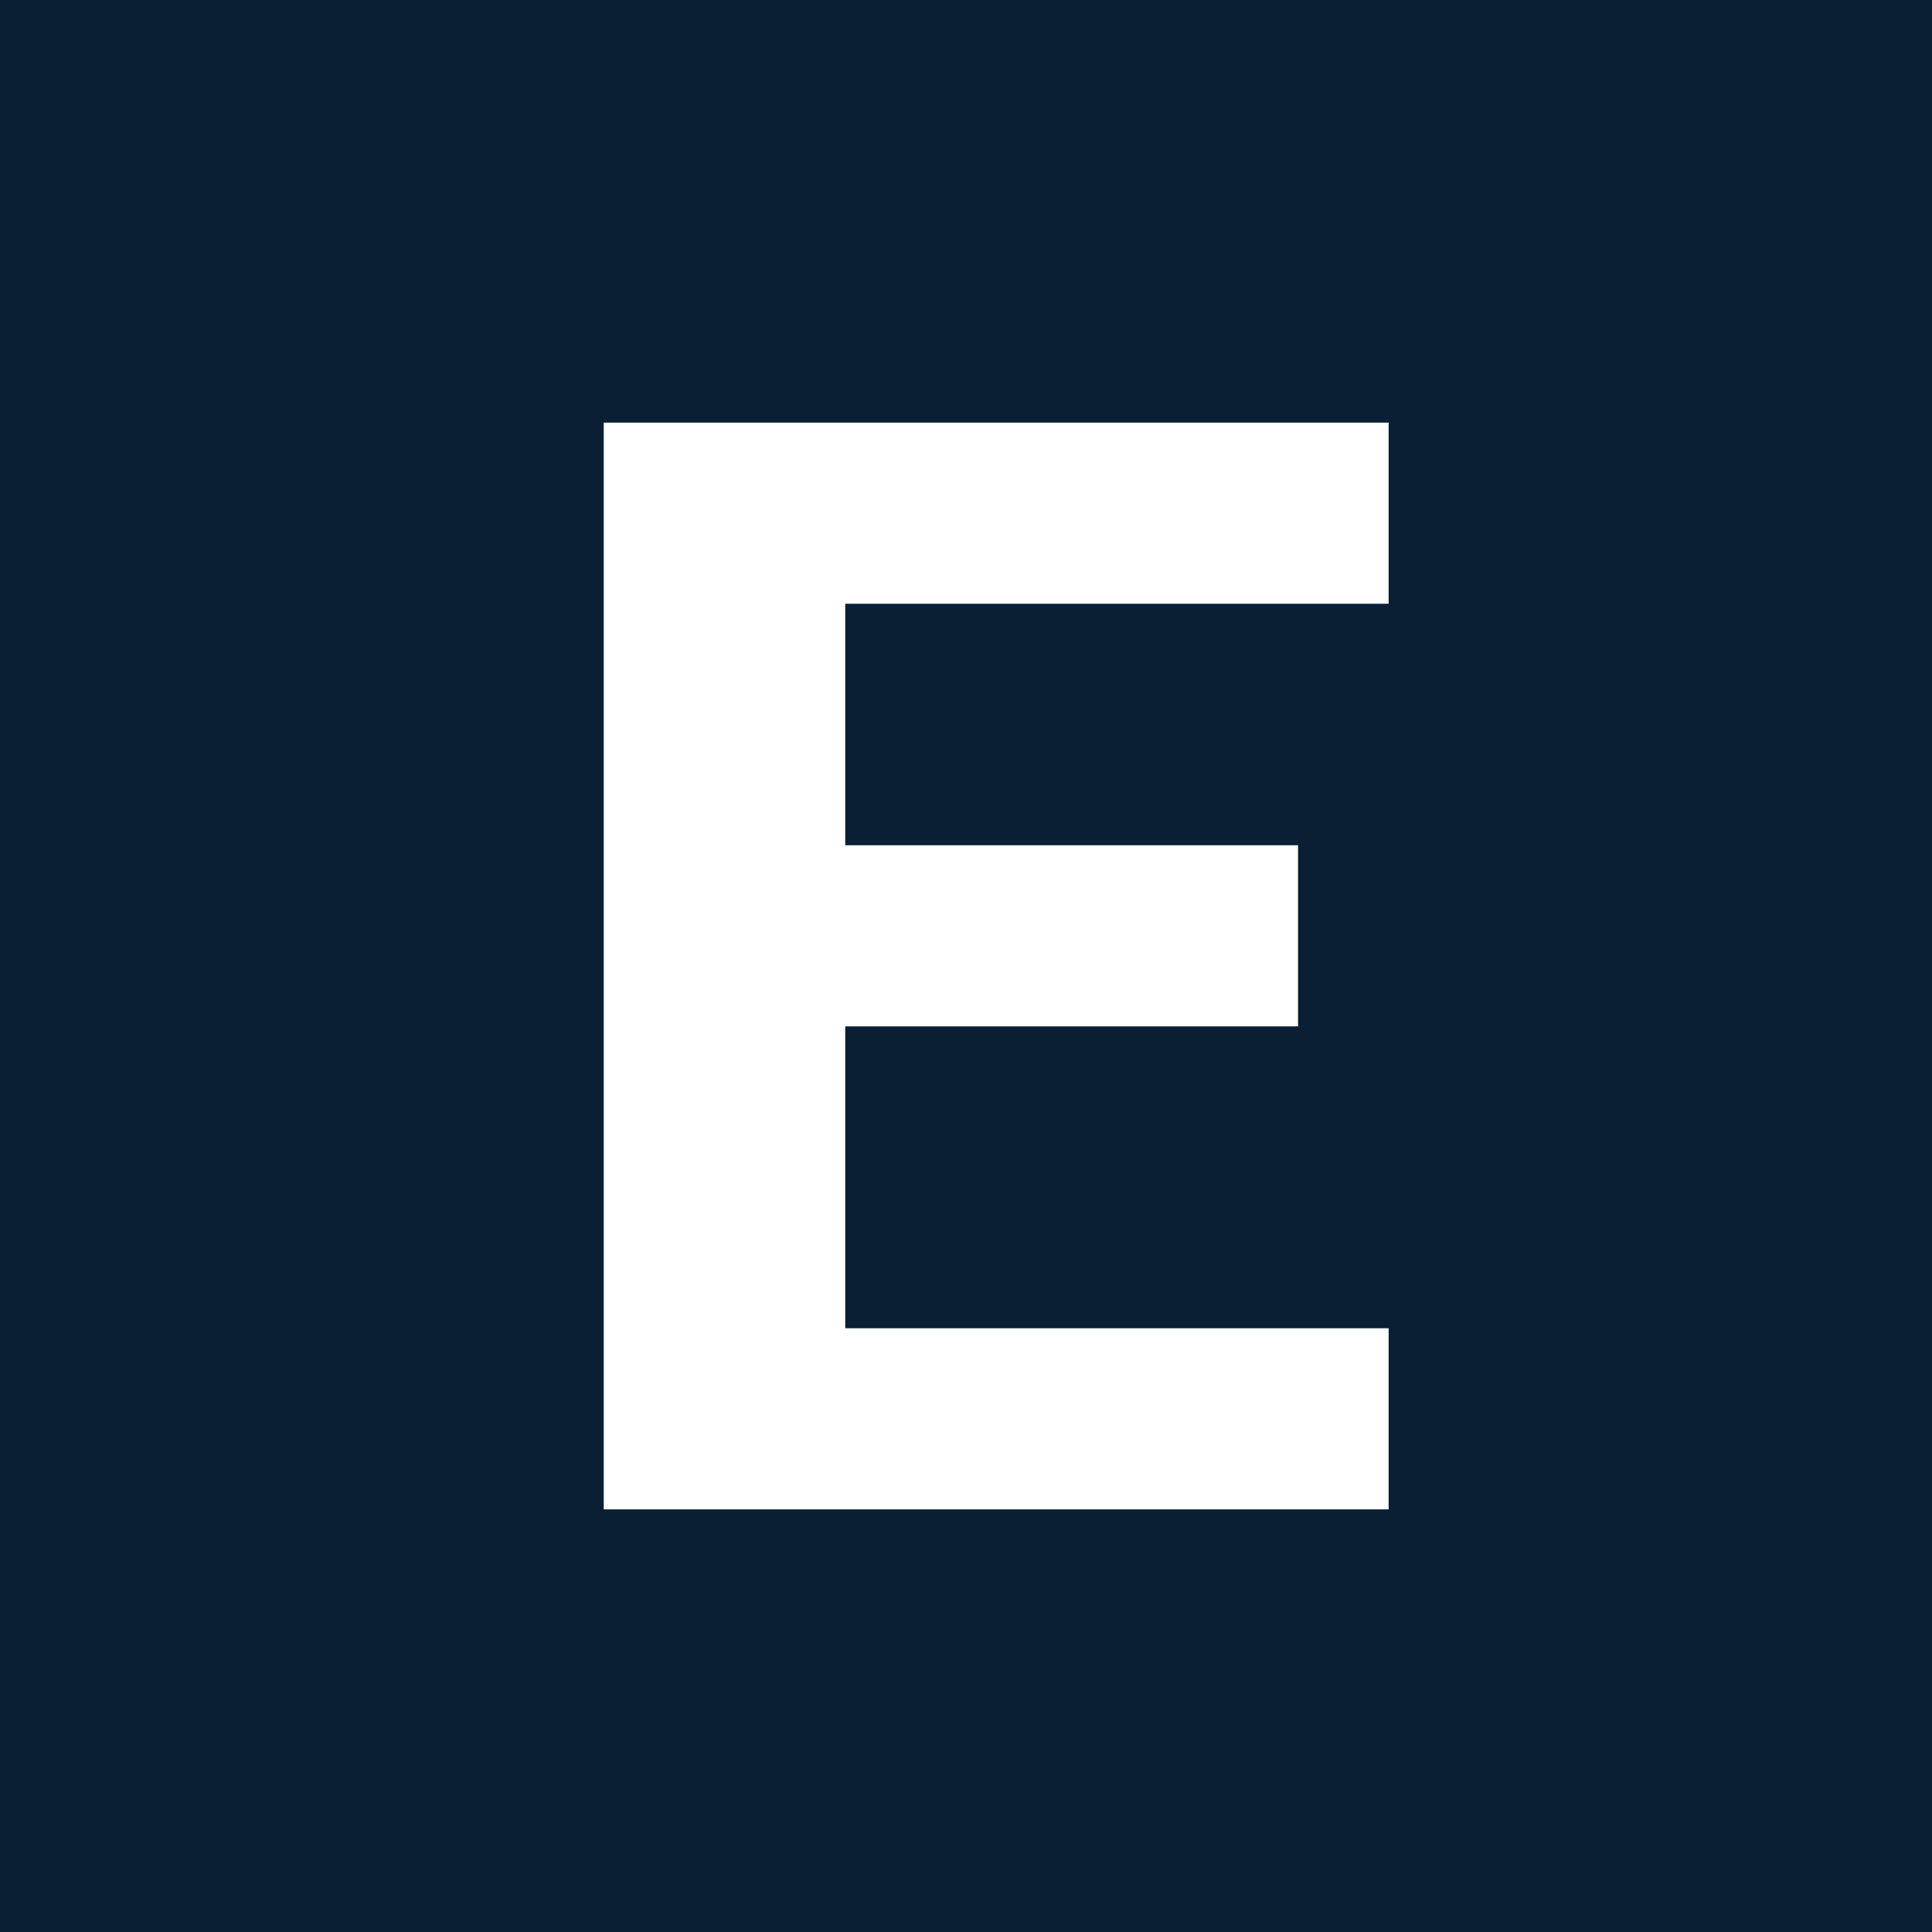
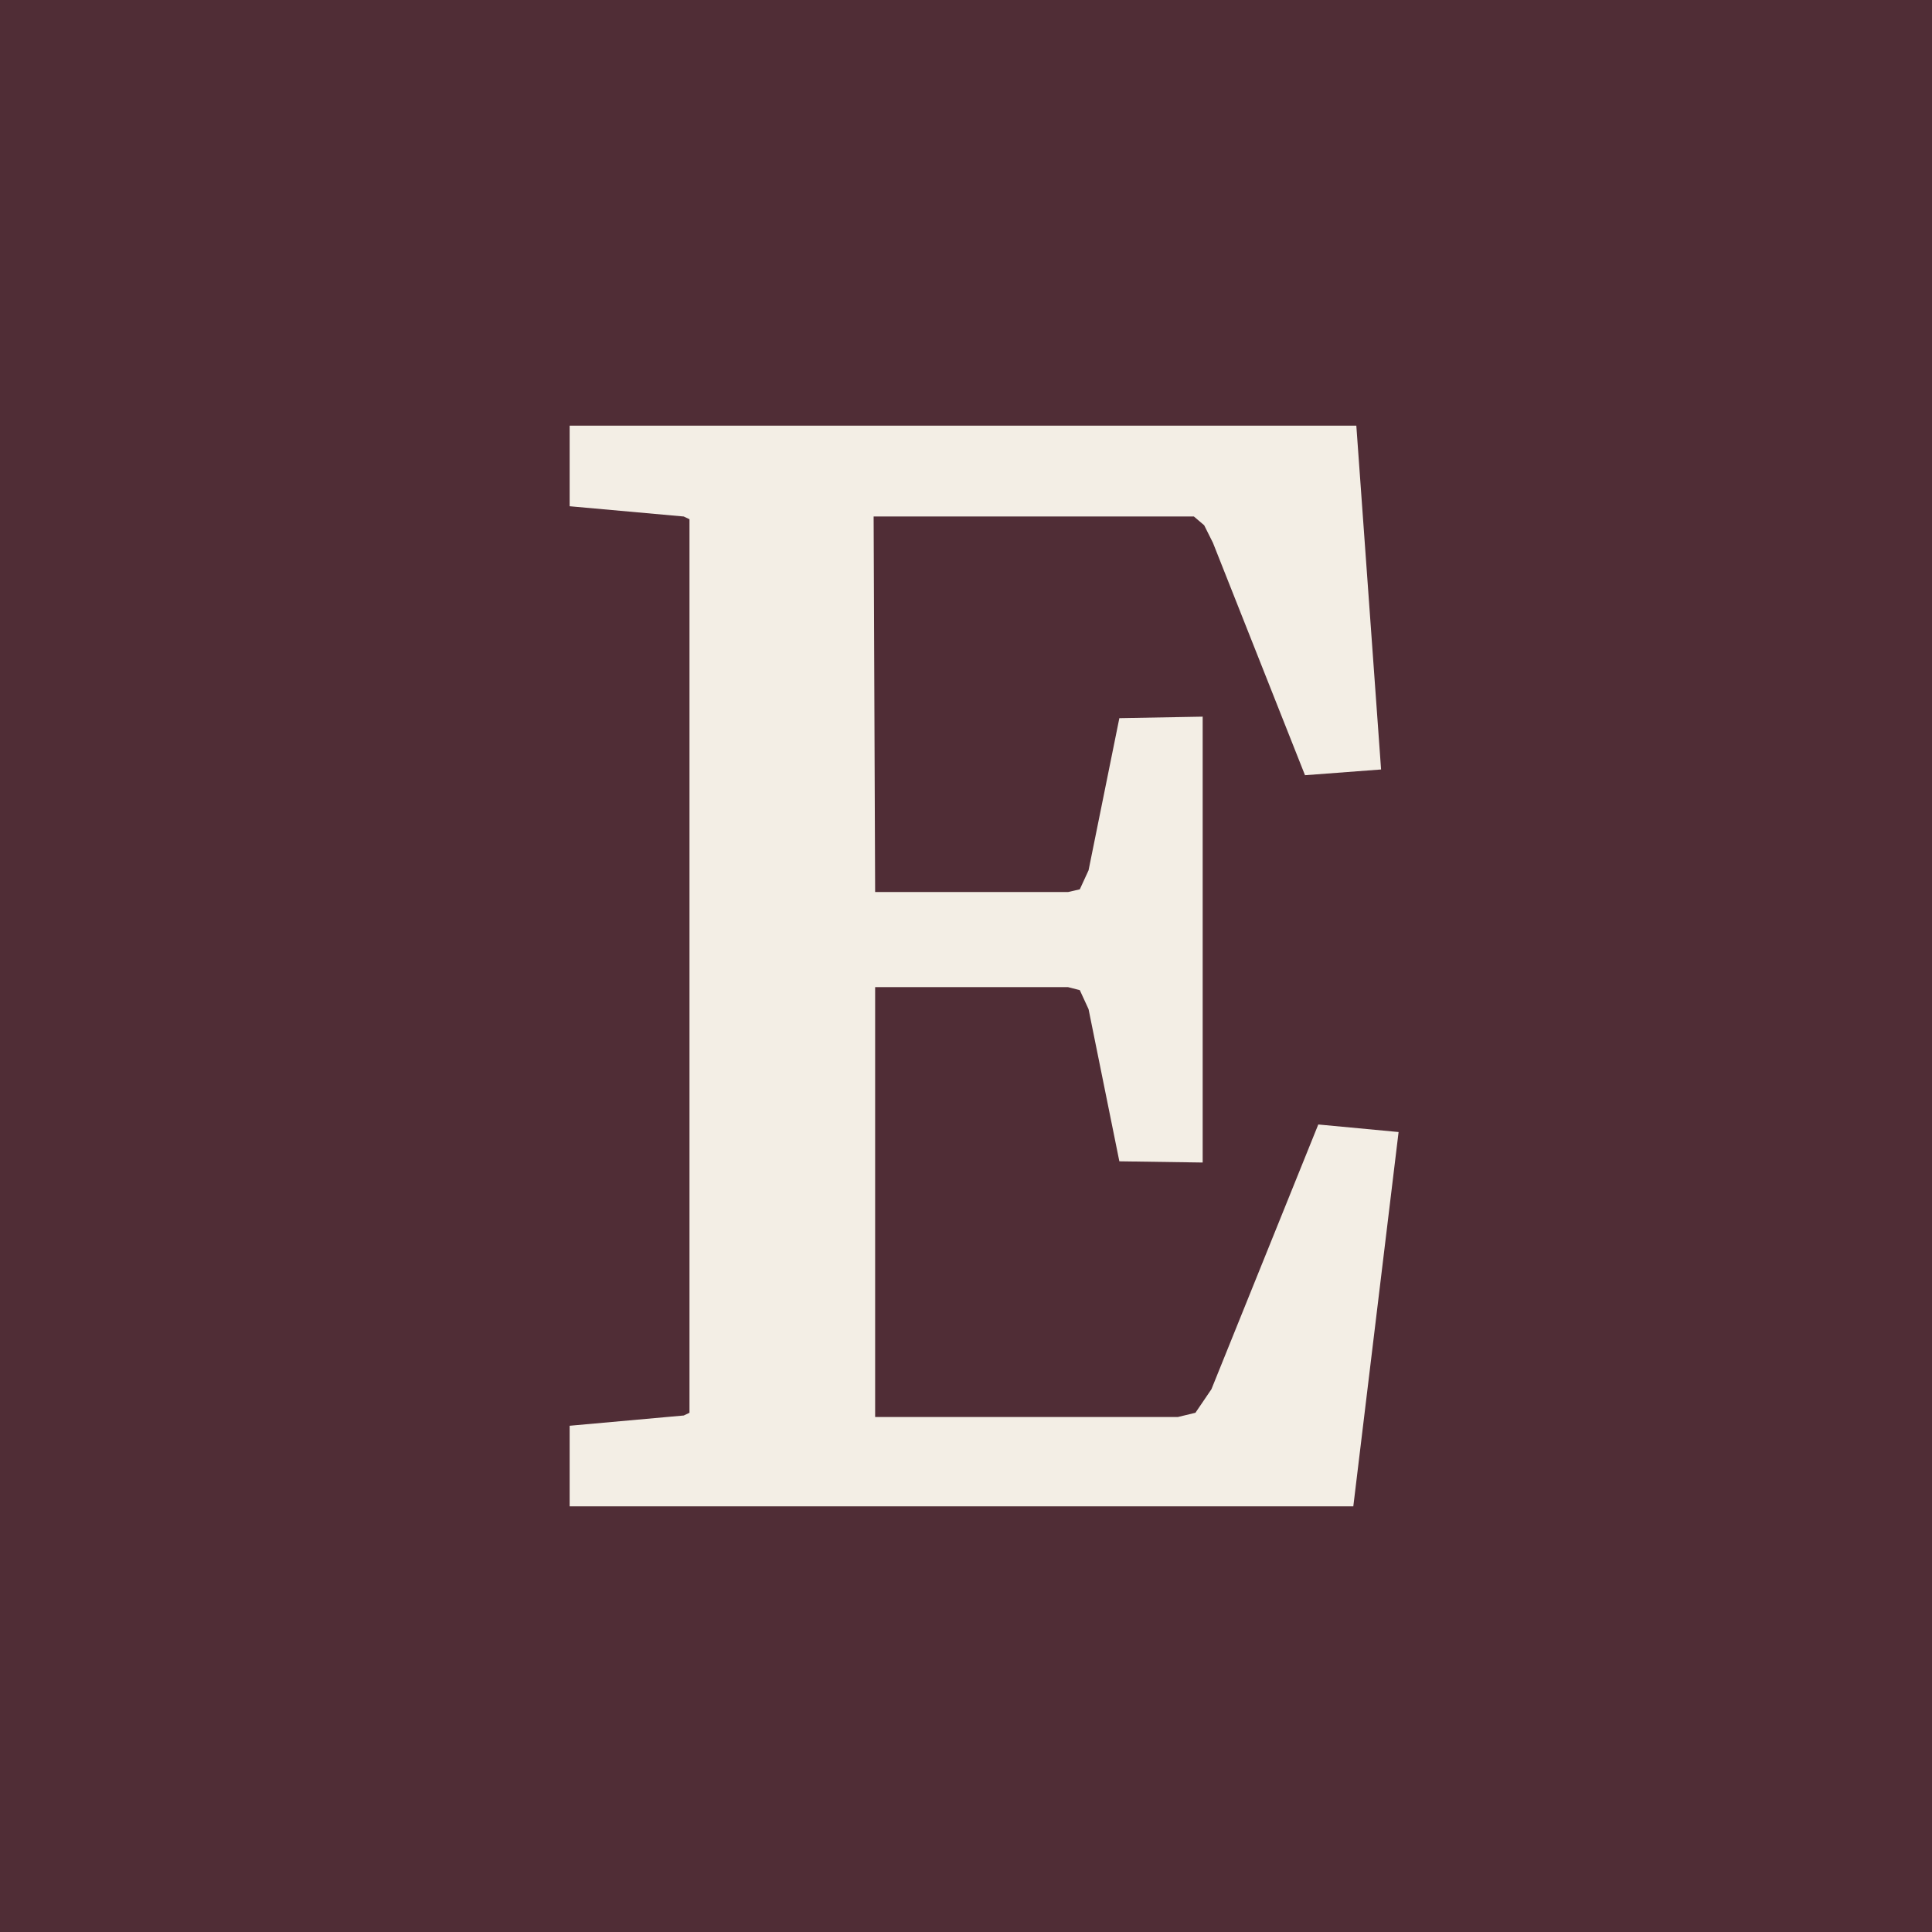
<svg xmlns="http://www.w3.org/2000/svg" viewBox="0 0 64 64">
-   <rect width="64" height="64" fill="#0a1f33" />
-   <path d="M20 14H46V20H28V28H43V34H28V44H46V50H20Z" fill="#ffffff" />
+   <rect width="64" height="64" fill="#502d36" />
+   <path d="M18.87 14.1L44.93 14.1L45.75 25.49L43.23 25.68L40.18 17.98L39.89 17.4L39.55 17.11L28.94 17.11L28.99 29.55L35.38 29.55L35.77 29.46L36.06 28.83L37.08 23.79L39.84 23.74L39.84 38.51L37.08 38.47L36.06 33.43L35.77 32.8L35.38 32.7L28.99 32.7L28.99 46.94L39.02 46.94L39.6 46.8L40.13 46.02L43.67 37.25L46.33 37.5L44.83 49.9L18.87 49.9L18.87 47.23L22.65 46.89L22.84 46.8L22.84 17.2L22.65 17.11L18.87 16.77L18.87 14.15Z" fill="#f3eee5" />
</svg>
